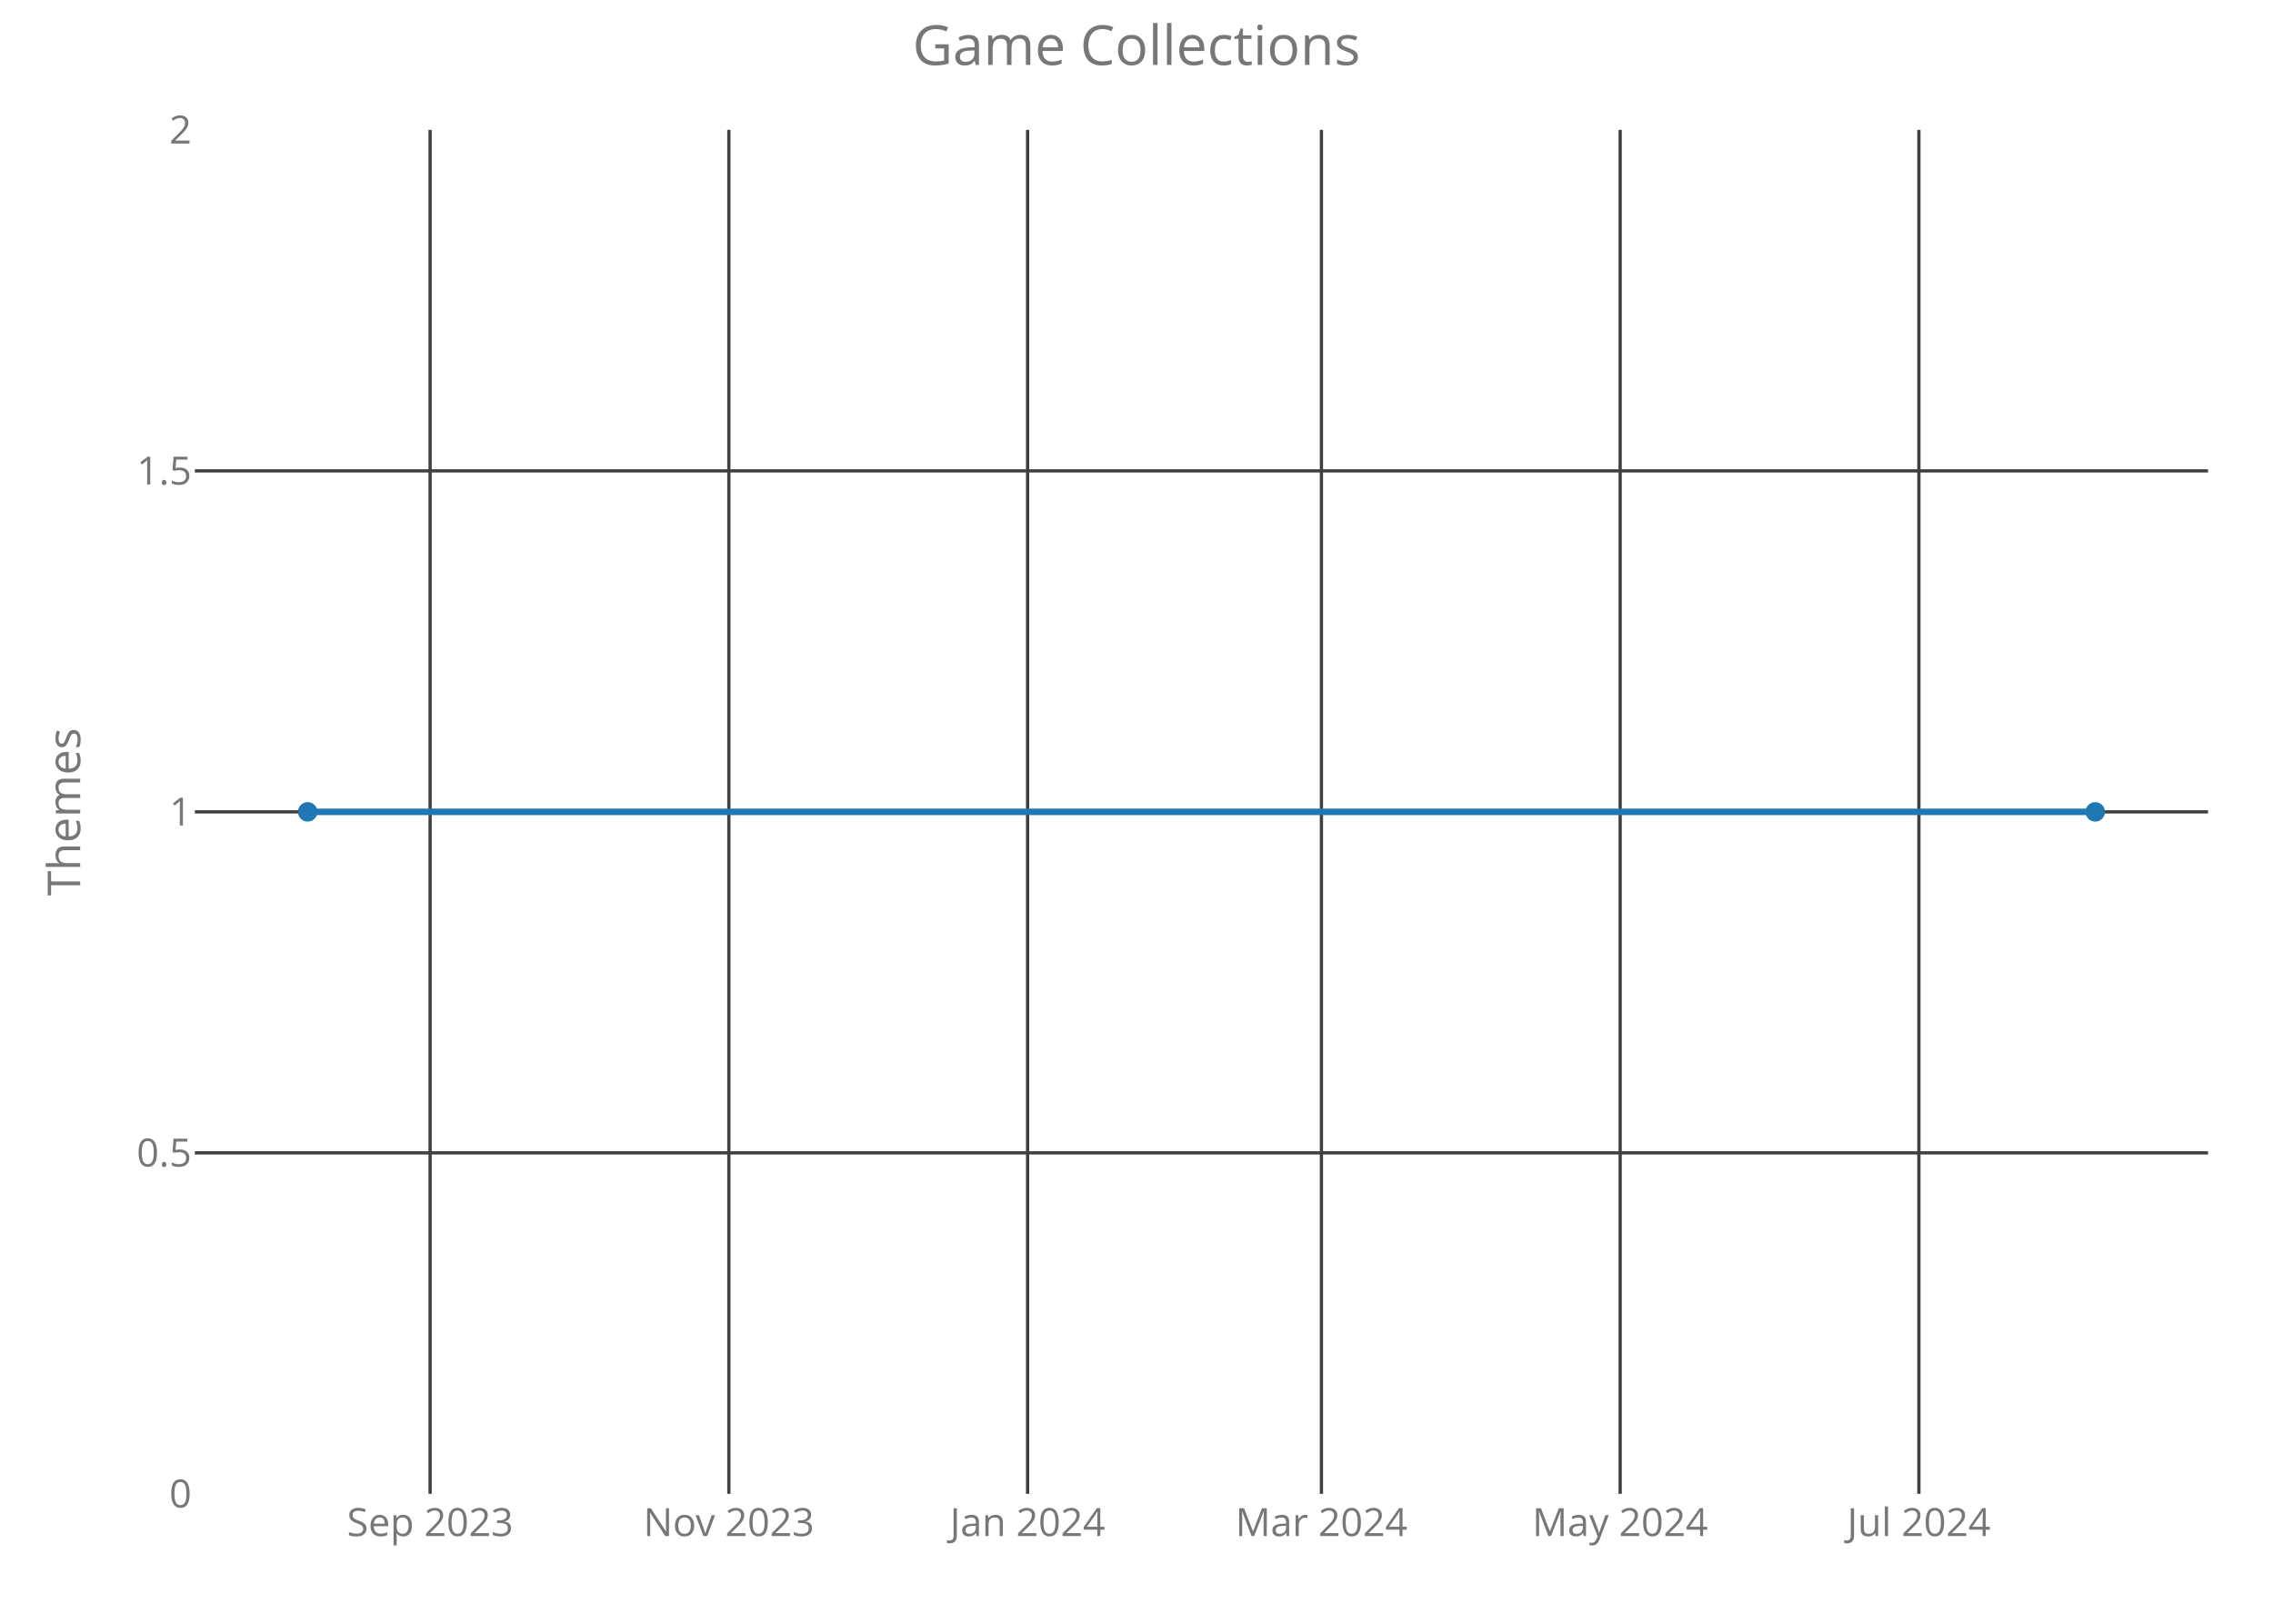
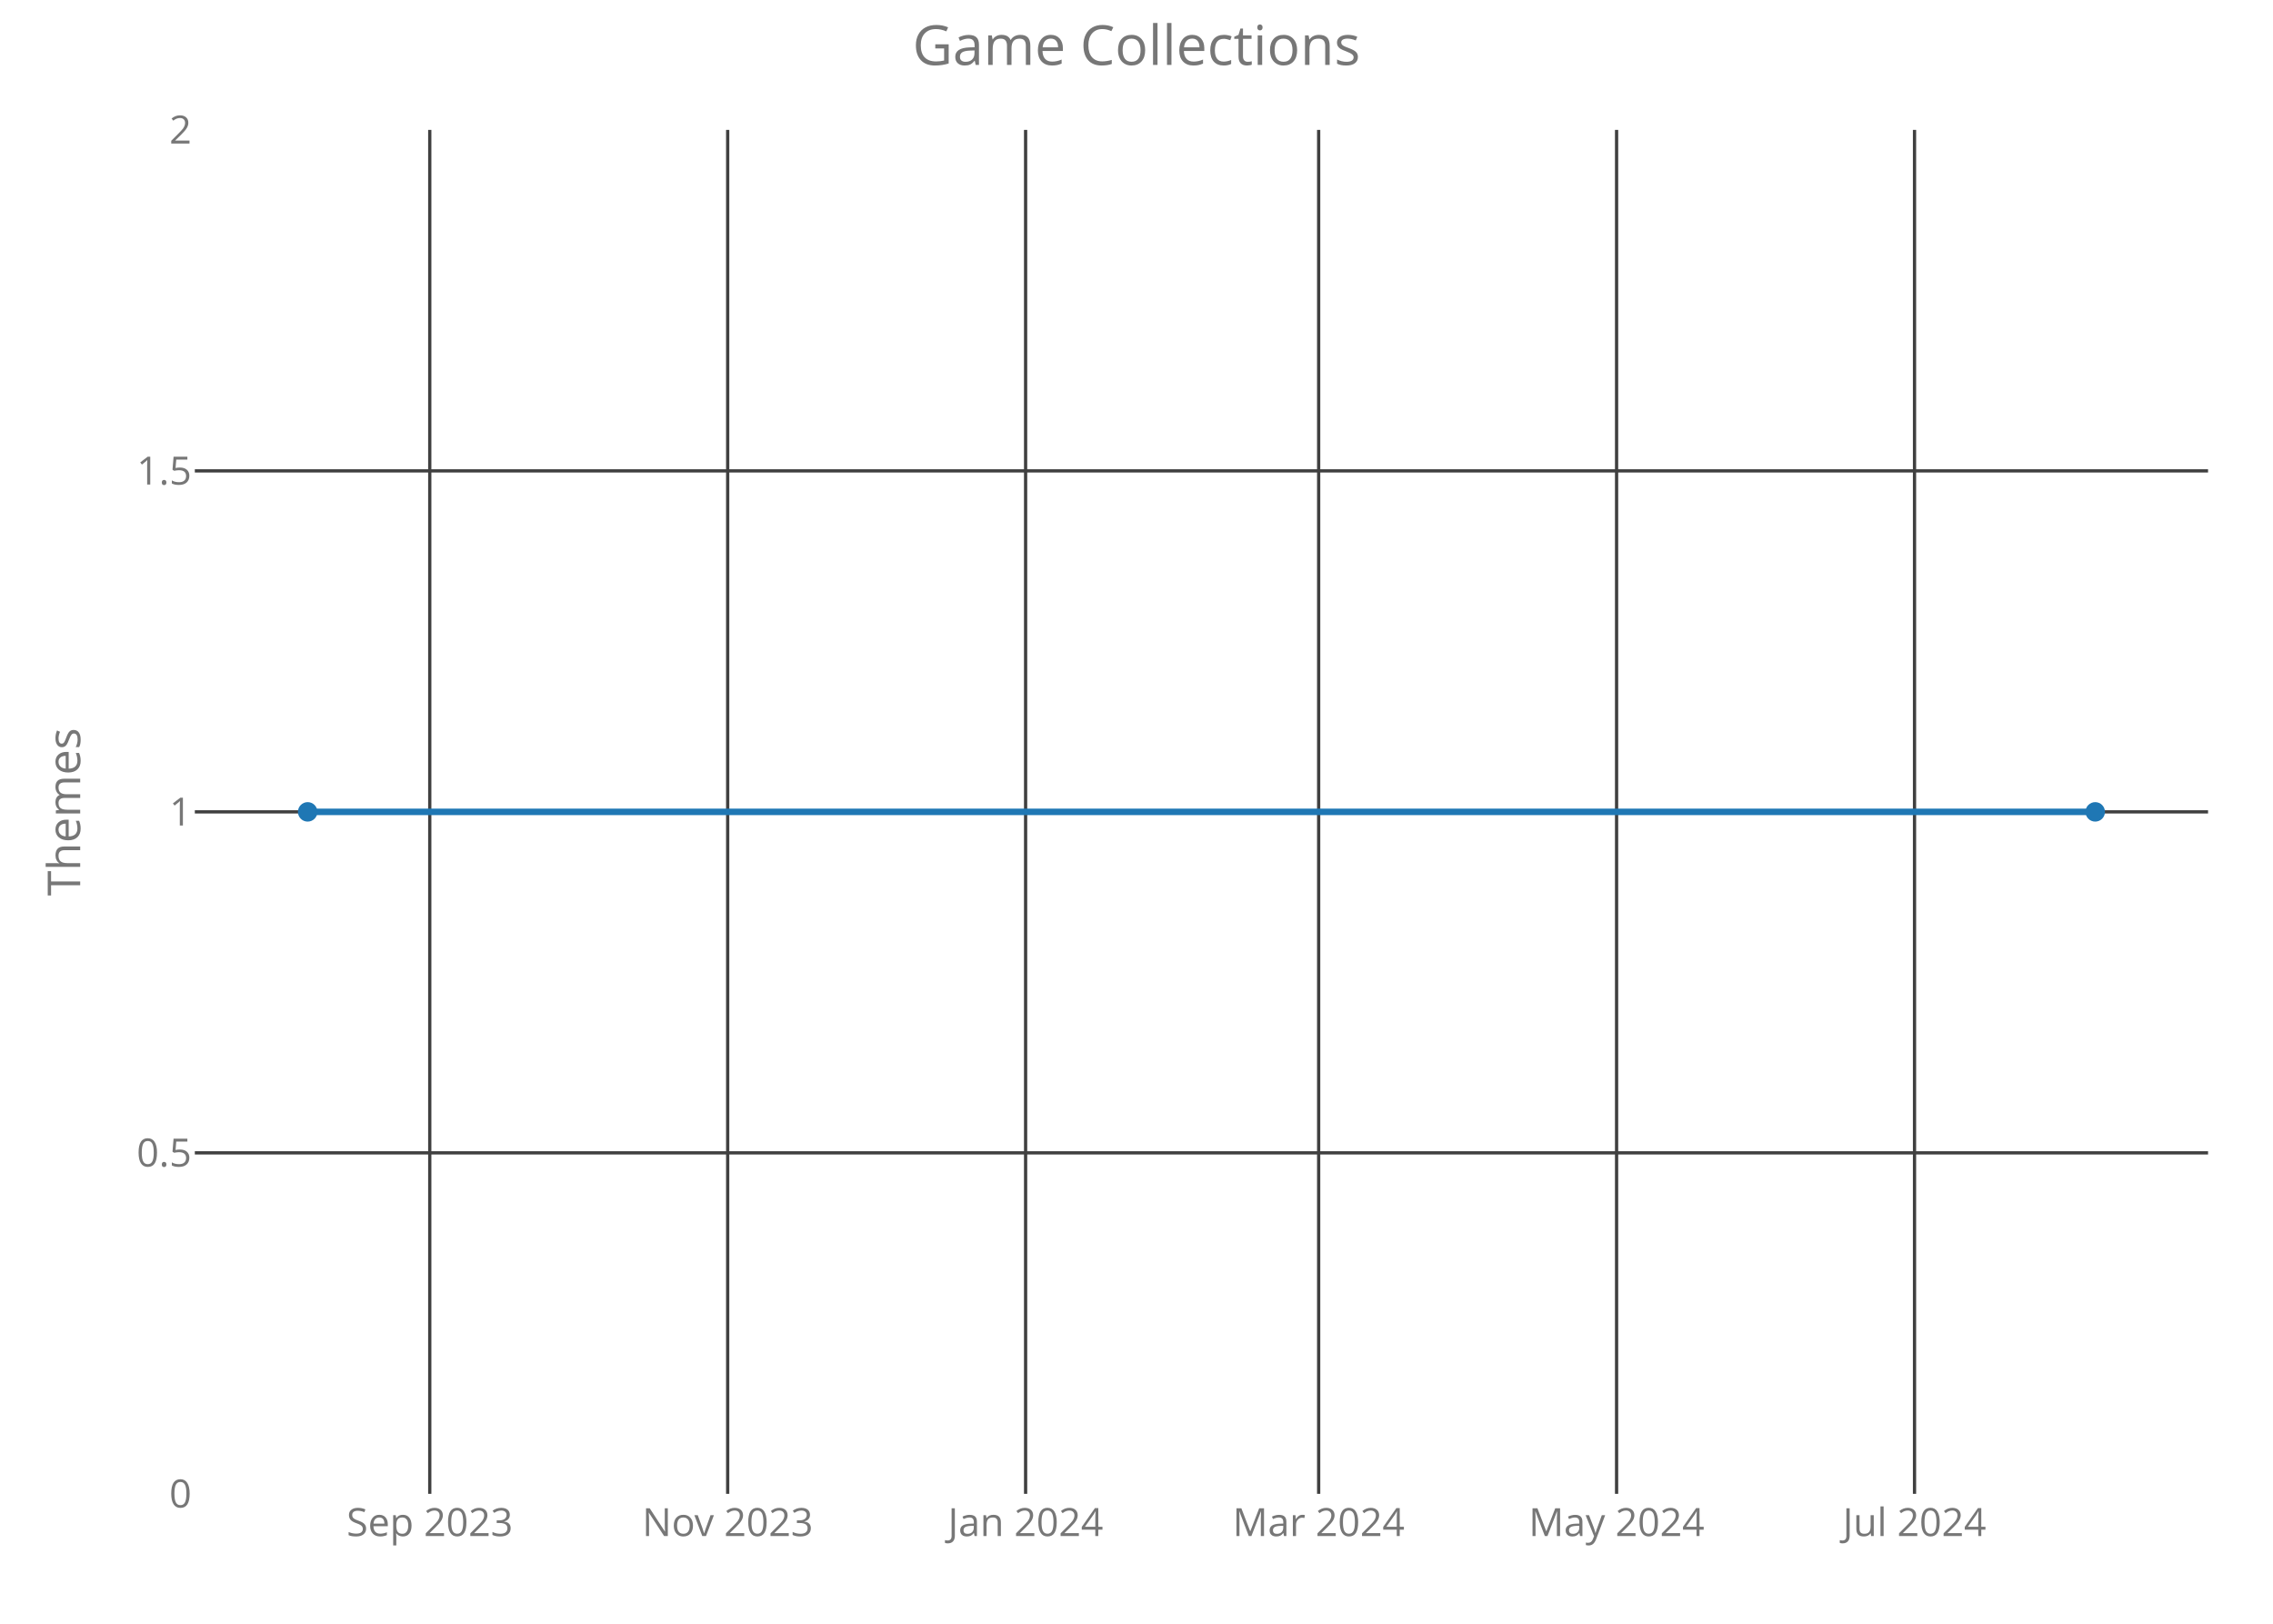
<svg xmlns="http://www.w3.org/2000/svg" class="main-svg" width="700" height="500" style="" viewBox="0 0 700 500">
  <rect x="0" y="0" width="700" height="500" style="fill: rgb(0, 0, 0); fill-opacity: 0;" />
-   <defs id="defs-844d20">
+   <defs id="defs-0eb34a">
    <g class="clips">
-       <clipPath id="clip844d20xyplot" class="plotclip">
+       <clipPath id="clip0eb34axyplot" class="plotclip">
        <rect width="620" height="420" />
      </clipPath>
-       <clipPath class="axesclip" id="clip844d20x">
+       <clipPath class="axesclip" id="clip0eb34ax">
        <rect x="60" y="0" width="620" height="500" />
      </clipPath>
-       <clipPath class="axesclip" id="clip844d20y">
+       <clipPath class="axesclip" id="clip0eb34ay">
        <rect x="0" y="40" width="700" height="420" />
      </clipPath>
-       <clipPath class="axesclip" id="clip844d20xy">
+       <clipPath class="axesclip" id="clip0eb34axy">
        <rect x="60" y="40" width="620" height="420" />
      </clipPath>
    </g>
    <g class="gradients" />
  </defs>
  <g class="bglayer">
    <rect class="bg" x="60" y="40" width="620" height="420" style="fill: rgb(0, 0, 0); fill-opacity: 0; stroke-width: 0;" />
  </g>
  <g class="layer-below">
    <g class="imagelayer" />
    <g class="shapelayer" />
  </g>
  <g class="cartesianlayer">
    <g class="subplot xy">
      <g class="layer-subplot">
        <g class="shapelayer" />
        <g class="imagelayer" />
      </g>
      <g class="gridlayer">
        <g class="x">
-           <path class="xgrid crisp" transform="translate(132.46,0)" d="M0,40v420" style="stroke: rgb(64, 64, 64); stroke-opacity: 1; stroke-width: 1px;" />
-           <path class="xgrid crisp" transform="translate(224.46,0)" d="M0,40v420" style="stroke: rgb(64, 64, 64); stroke-opacity: 1; stroke-width: 1px;" />
-           <path class="xgrid crisp" transform="translate(316.46,0)" d="M0,40v420" style="stroke: rgb(64, 64, 64); stroke-opacity: 1; stroke-width: 1px;" />
-           <path class="xgrid crisp" transform="translate(406.95,0)" d="M0,40v420" style="stroke: rgb(64, 64, 64); stroke-opacity: 1; stroke-width: 1px;" />
-           <path class="xgrid crisp" transform="translate(498.95,0)" d="M0,40v420" style="stroke: rgb(64, 64, 64); stroke-opacity: 1; stroke-width: 1px;" />
-           <path class="xgrid crisp" transform="translate(590.95,0)" d="M0,40v420" style="stroke: rgb(64, 64, 64); stroke-opacity: 1; stroke-width: 1px;" />
+           <path class="xgrid crisp" transform="translate(132.35,0)" d="M0,40v420" style="stroke: rgb(64, 64, 64); stroke-opacity: 1; stroke-width: 1px;" />
+           <path class="xgrid crisp" transform="translate(224.1,0)" d="M0,40v420" style="stroke: rgb(64, 64, 64); stroke-opacity: 1; stroke-width: 1px;" />
+           <path class="xgrid crisp" transform="translate(315.85,0)" d="M0,40v420" style="stroke: rgb(64, 64, 64); stroke-opacity: 1; stroke-width: 1px;" />
+           <path class="xgrid crisp" transform="translate(406.1,0)" d="M0,40v420" style="stroke: rgb(64, 64, 64); stroke-opacity: 1; stroke-width: 1px;" />
+           <path class="xgrid crisp" transform="translate(497.85,0)" d="M0,40v420" style="stroke: rgb(64, 64, 64); stroke-opacity: 1; stroke-width: 1px;" />
+           <path class="xgrid crisp" transform="translate(589.6,0)" d="M0,40v420" style="stroke: rgb(64, 64, 64); stroke-opacity: 1; stroke-width: 1px;" />
        </g>
        <g class="y">
          <path class="ygrid crisp" transform="translate(0,355)" d="M60,0h620" style="stroke: rgb(64, 64, 64); stroke-opacity: 1; stroke-width: 1px;" />
          <path class="ygrid crisp" transform="translate(0,250)" d="M60,0h620" style="stroke: rgb(64, 64, 64); stroke-opacity: 1; stroke-width: 1px;" />
          <path class="ygrid crisp" transform="translate(0,145)" d="M60,0h620" style="stroke: rgb(64, 64, 64); stroke-opacity: 1; stroke-width: 1px;" />
        </g>
      </g>
      <g class="zerolinelayer" />
      <path class="xlines-below crisp" d="M0,0" style="fill: none;" />
      <path class="ylines-below crisp" d="M0,0" style="fill: none;" />
      <g class="overlines-below" />
      <g class="xaxislayer-below">
        <g class="xtick">
-           <text text-anchor="middle" x="0" y="473" transform="translate(132.46,0)" style="font-family: 'Open Sans'; font-size: 12px; fill: rgb(119, 119, 119); fill-opacity: 1; white-space: pre;">Sep 2023</text>
+           <text text-anchor="middle" x="0" y="473" transform="translate(132.35,0)" style="font-family: 'Open Sans'; font-size: 12px; fill: rgb(119, 119, 119); fill-opacity: 1; white-space: pre;">Sep 2023</text>
        </g>
        <g class="xtick">
-           <text text-anchor="middle" x="0" y="473" transform="translate(224.46,0)" style="font-family: 'Open Sans'; font-size: 12px; fill: rgb(119, 119, 119); fill-opacity: 1; white-space: pre;">Nov 2023</text>
+           <text text-anchor="middle" x="0" y="473" transform="translate(224.1,0)" style="font-family: 'Open Sans'; font-size: 12px; fill: rgb(119, 119, 119); fill-opacity: 1; white-space: pre;">Nov 2023</text>
        </g>
        <g class="xtick">
-           <text text-anchor="middle" x="0" y="473" transform="translate(316.46,0)" style="font-family: 'Open Sans'; font-size: 12px; fill: rgb(119, 119, 119); fill-opacity: 1; white-space: pre;">Jan 2024</text>
+           <text text-anchor="middle" x="0" y="473" transform="translate(315.85,0)" style="font-family: 'Open Sans'; font-size: 12px; fill: rgb(119, 119, 119); fill-opacity: 1; white-space: pre;">Jan 2024</text>
        </g>
        <g class="xtick">
-           <text text-anchor="middle" x="0" y="473" transform="translate(406.95,0)" style="font-family: 'Open Sans'; font-size: 12px; fill: rgb(119, 119, 119); fill-opacity: 1; white-space: pre;">Mar 2024</text>
+           <text text-anchor="middle" x="0" y="473" transform="translate(406.1,0)" style="font-family: 'Open Sans'; font-size: 12px; fill: rgb(119, 119, 119); fill-opacity: 1; white-space: pre;">Mar 2024</text>
        </g>
        <g class="xtick">
-           <text text-anchor="middle" x="0" y="473" transform="translate(498.95,0)" style="font-family: 'Open Sans'; font-size: 12px; fill: rgb(119, 119, 119); fill-opacity: 1; white-space: pre;">May 2024</text>
+           <text text-anchor="middle" x="0" y="473" transform="translate(497.85,0)" style="font-family: 'Open Sans'; font-size: 12px; fill: rgb(119, 119, 119); fill-opacity: 1; white-space: pre;">May 2024</text>
        </g>
        <g class="xtick">
-           <text text-anchor="middle" x="0" y="473" transform="translate(590.95,0)" style="font-family: 'Open Sans'; font-size: 12px; fill: rgb(119, 119, 119); fill-opacity: 1; white-space: pre;">Jul 2024</text>
+           <text text-anchor="middle" x="0" y="473" transform="translate(589.6,0)" style="font-family: 'Open Sans'; font-size: 12px; fill: rgb(119, 119, 119); fill-opacity: 1; white-space: pre;">Jul 2024</text>
        </g>
      </g>
      <g class="yaxislayer-below">
        <g class="ytick">
          <text text-anchor="end" x="59" y="4.2" transform="translate(0,460)" style="font-family: 'Open Sans'; font-size: 12px; fill: rgb(119, 119, 119); fill-opacity: 1; white-space: pre;">0</text>
        </g>
        <g class="ytick">
          <text text-anchor="end" x="59" y="4.2" transform="translate(0,355)" style="font-family: 'Open Sans'; font-size: 12px; fill: rgb(119, 119, 119); fill-opacity: 1; white-space: pre;">0.5</text>
        </g>
        <g class="ytick">
          <text text-anchor="end" x="59" y="4.2" transform="translate(0,250)" style="font-family: 'Open Sans'; font-size: 12px; fill: rgb(119, 119, 119); fill-opacity: 1; white-space: pre;">1</text>
        </g>
        <g class="ytick">
          <text text-anchor="end" x="59" y="4.2" transform="translate(0,145)" style="font-family: 'Open Sans'; font-size: 12px; fill: rgb(119, 119, 119); fill-opacity: 1; white-space: pre;">1.5</text>
        </g>
        <g class="ytick">
          <text text-anchor="end" x="59" y="4.2" transform="translate(0,40)" style="font-family: 'Open Sans'; font-size: 12px; fill: rgb(119, 119, 119); fill-opacity: 1; white-space: pre;">2</text>
        </g>
      </g>
      <g class="overaxes-below" />
-       <g class="plot" transform="translate(60,40)" clip-path="url('#clip844d20xyplot')">
+       <g class="plot" transform="translate(60,40)" clip-path="url('#clip0eb34axyplot')">
        <g class="scatterlayer mlayer">
-           <g class="trace scatter trace62047b" style="stroke-miterlimit: 2; opacity: 1;">
+           <g class="trace scatter trace0d6c01" style="stroke-miterlimit: 2; opacity: 1;">
            <g class="fills" />
            <g class="errorbars" />
            <g class="lines">
              <path class="js-line" d="M34.75,210L585.25,210" style="vector-effect: non-scaling-stroke; fill: none; stroke: rgb(31, 119, 180); stroke-opacity: 1; stroke-width: 2px; opacity: 1;" />
            </g>
            <g class="points">
              <path class="point" transform="translate(34.75,210)" d="M3,0A3,3 0 1,1 0,-3A3,3 0 0,1 3,0Z" style="opacity: 1; stroke-width: 0px; fill: rgb(31, 119, 180); fill-opacity: 1;" />
              <path class="point" transform="translate(585.25,210)" d="M3,0A3,3 0 1,1 0,-3A3,3 0 0,1 3,0Z" style="opacity: 1; stroke-width: 0px; fill: rgb(31, 119, 180); fill-opacity: 1;" />
            </g>
            <g class="text" />
          </g>
        </g>
      </g>
      <g class="overplot" />
      <path class="xlines-above" />
      <path class="ylines-above" />
      <g class="overlines-above" />
      <g class="xaxislayer-above" />
      <g class="yaxislayer-above" />
      <g class="overaxes-above" />
    </g>
  </g>
  <g class="polarlayer" />
  <g class="ternarylayer" />
  <g class="geolayer" />
  <g class="funnelarealayer" />
  <g class="pielayer" />
  <g class="treemaplayer" />
  <g class="sunburstlayer" />
  <g class="glimages" />
-   <defs id="topdefs-844d20">
+   <defs id="topdefs-0eb34a">
    <g class="clips" />
  </defs>
  <g class="layer-above">
    <g class="imagelayer" />
    <g class="shapelayer" />
  </g>
  <g class="infolayer">
    <g class="g-gtitle">
      <text class="gtitle" x="350" y="20" text-anchor="middle" dy="0em" style="font-family: 'Open Sans'; font-size: 17px; fill: rgb(119, 119, 119); opacity: 1; font-weight: normal; white-space: pre;">Game Collections</text>
    </g>
    <g class="g-xtitle" />
    <g class="g-ytitle">
      <text class="ytitle" transform="rotate(-90,24.7,250)" x="24.7" y="250" text-anchor="middle" style="font-family: 'Open Sans'; font-size: 14px; fill: rgb(119, 119, 119); opacity: 1; font-weight: normal; white-space: pre;">Themes</text>
    </g>
  </g>
</svg>
